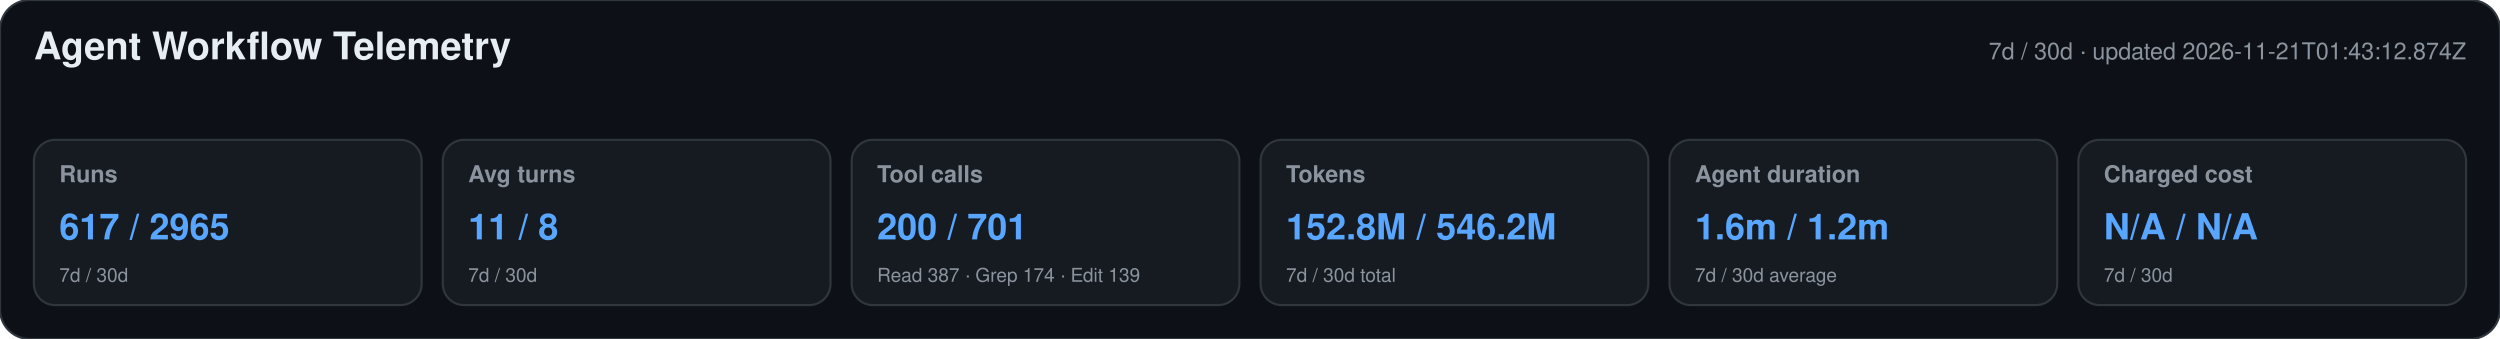
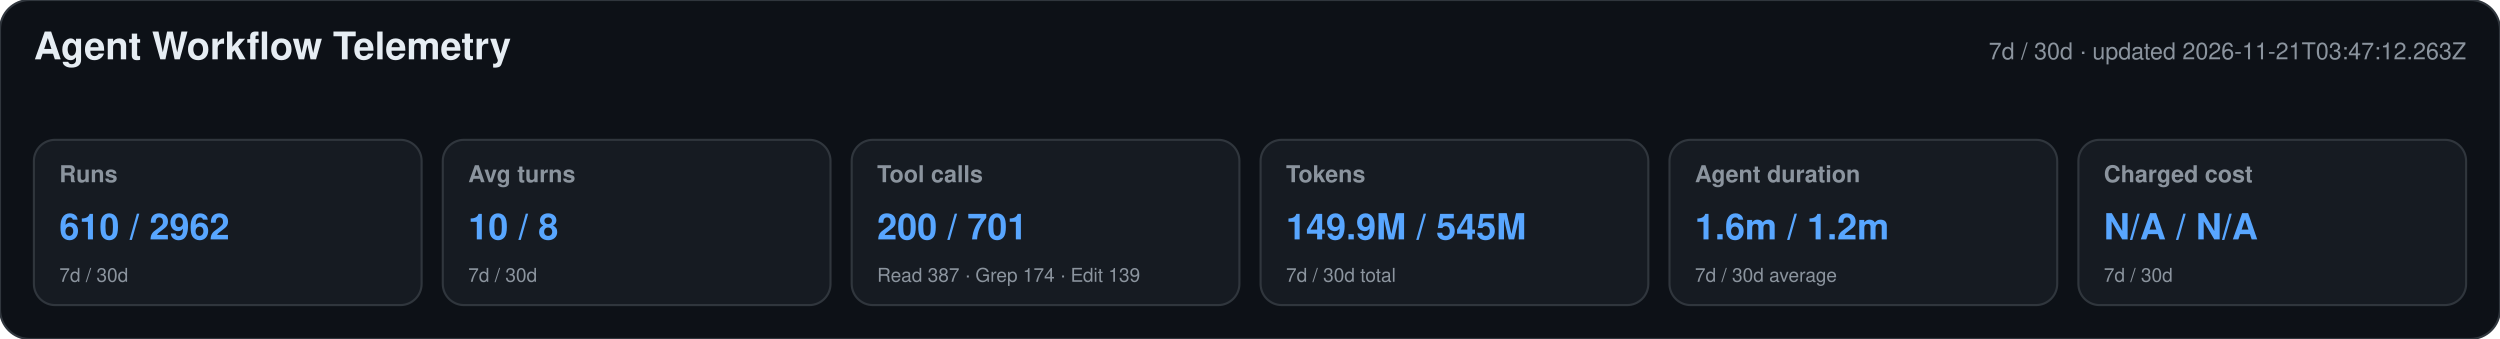
<svg xmlns="http://www.w3.org/2000/svg" width="1180" height="160" viewBox="0 0 1180 160" role="img" aria-labelledby="title desc">
  <style>text{font-family:-apple-system,BlinkMacSystemFont,"Segoe UI",Helvetica,Arial,sans-serif}.heading{font-size:18px;font-weight:650;fill:#e6edf3}.meta,.label,.secondary{fill:#8b949e}.meta,.label{font-size:11px}.label{font-weight:600}.primary{font-size:17px;font-weight:700;fill:#58a6ff}.secondary{font-size:9px}</style>
  <rect width="1180" height="160" rx="14" fill="#0d1117" stroke="#30363d" />
  <text x="16" y="28" class="heading">Agent Workflow Telemetry</text>
-   <text x="1164" y="28" text-anchor="end" class="meta">7d / 30d · updated 2026-11-21T01:43:12.874Z</text>
+   <text x="1164" y="28" text-anchor="end" class="meta">7d / 30d · updated 2026-11-21T03:47:12.263Z</text>
  <g>
    <rect x="16" y="66" width="183" height="78" rx="10" fill="#161b22" stroke="#30363d" />
    <text x="28" y="86" class="label">Runs</text>
-     <text x="28" y="113" class="primary">617 / 2965</text>
+     <text x="28" y="113" class="primary">610 / 2962</text>
    <text x="28" y="133" class="secondary">7d / 30d</text>
  </g>
  <g>
    <rect x="209" y="66" width="183" height="78" rx="10" fill="#161b22" stroke="#30363d" />
    <text x="221" y="86" class="label">Avg turns</text>
-     <text x="221" y="113" class="primary">11 / 8</text>
+     <text x="221" y="113" class="primary">10 / 8</text>
    <text x="221" y="133" class="secondary">7d / 30d</text>
  </g>
  <g>
    <rect x="402" y="66" width="183" height="78" rx="10" fill="#161b22" stroke="#30363d" />
    <text x="414" y="86" class="label">Tool calls</text>
    <text x="414" y="113" class="primary">200 / 701</text>
    <text x="414" y="133" class="secondary">Read 387 · Grep 174 · Edit 139</text>
  </g>
  <g>
    <rect x="595" y="66" width="183" height="78" rx="10" fill="#161b22" stroke="#30363d" />
    <text x="607" y="86" class="label">Tokens</text>
-     <text x="607" y="113" class="primary">152.8M / 546.2M</text>
+     <text x="607" y="113" class="primary">149.9M / 545M</text>
    <text x="607" y="133" class="secondary">7d / 30d total</text>
  </g>
  <g>
    <rect x="788" y="66" width="183" height="78" rx="10" fill="#161b22" stroke="#30363d" />
    <text x="800" y="86" class="label">Agent duration</text>
    <text x="800" y="113" class="primary">1.6m / 1.2m</text>
    <text x="800" y="133" class="secondary">7d / 30d average</text>
  </g>
  <g>
    <rect x="981" y="66" width="183" height="78" rx="10" fill="#161b22" stroke="#30363d" />
    <text x="993" y="86" class="label">Charged cost</text>
    <text x="993" y="113" class="primary">N/A / N/A</text>
    <text x="993" y="133" class="secondary">7d / 30d</text>
  </g>
</svg>
